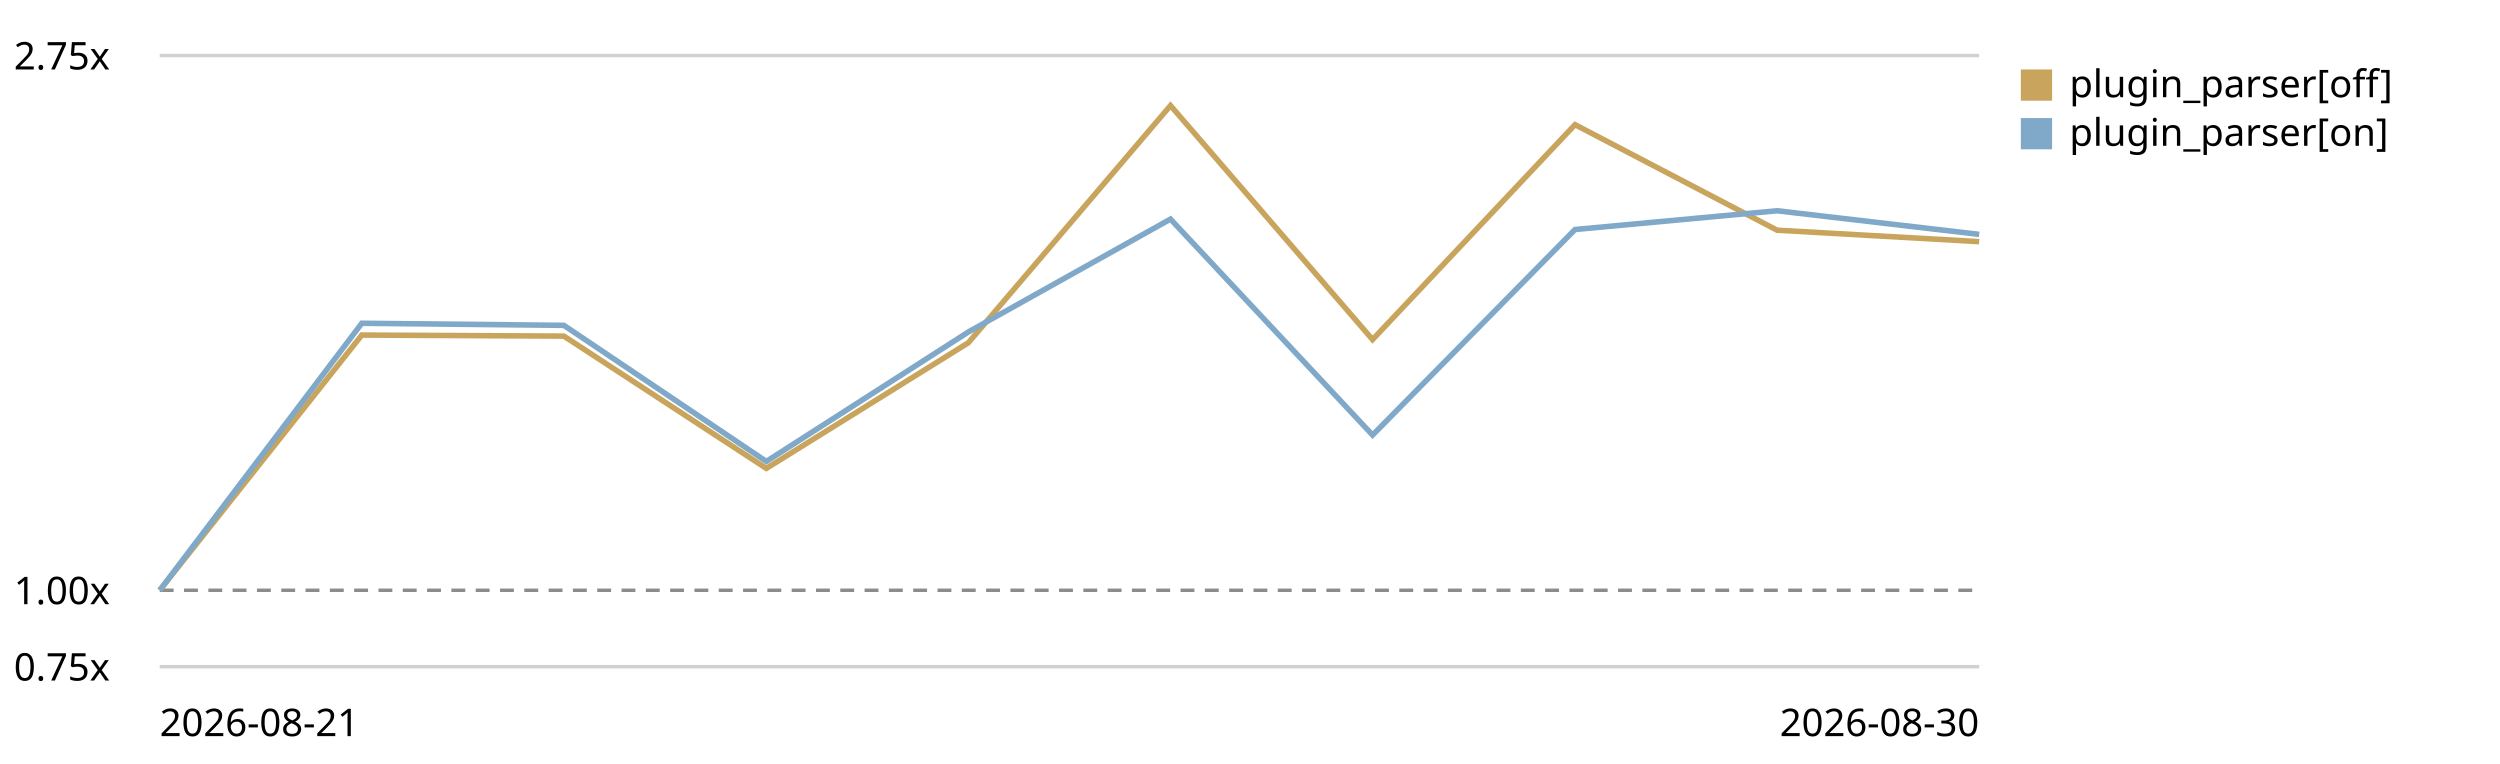
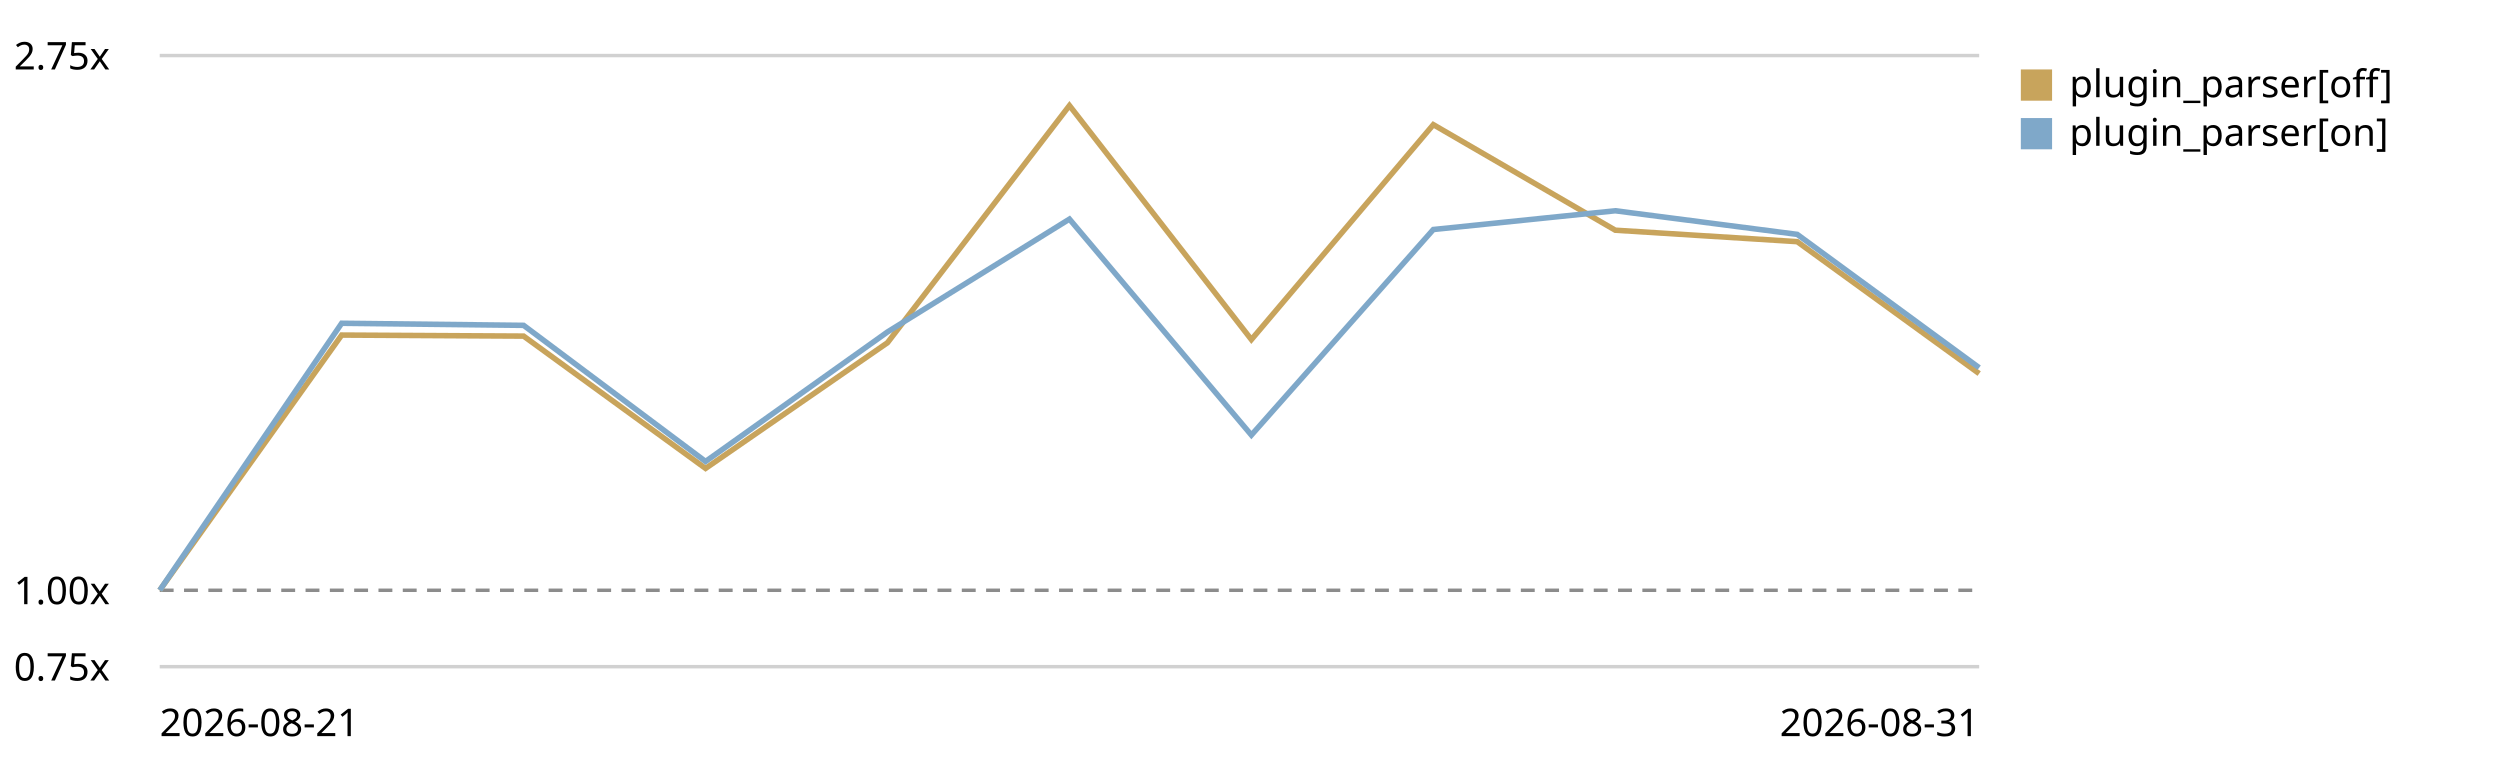
<svg xmlns="http://www.w3.org/2000/svg" viewBox="0 0 720 220" role="img" aria-label="Plugin parser in the chain trend, relative to the first recorded run">
  <style>text{font:11px system-ui,sans-serif;fill:currentColor}.grid{stroke:currentColor;stroke-opacity:.18}.base{stroke:currentColor;stroke-opacity:.45;stroke-dasharray:4 3}</style>
  <line class="grid" x1="46" y1="192.0" x2="570" y2="192.0" />
  <text x="4" y="196.0">0.75x</text>
  <line class="base" x1="46" y1="170.0" x2="570" y2="170.0" />
  <text x="4" y="174.0">1.00x</text>
  <line class="grid" x1="46" y1="16.0" x2="570" y2="16.0" />
  <text x="4" y="20.0">2.75x</text>
-   <path d="M46.0,170.0 L104.2,96.5 L162.4,96.8 L220.7,134.9 L278.9,98.7 L337.1,30.4 L395.3,97.8 L453.6,35.9 L511.8,66.3 L570.0,69.6" fill="none" stroke="#c8a45c" stroke-width="1.6" />
+   <path d="M46.0,170.0 L98.4,96.5 L150.8,96.8 L203.2,134.9 L255.6,98.7 L308.0,30.4 L360.4,97.8 L412.8,35.9 L465.2,66.3 L517.6,69.6 L570.0,107.6" fill="none" stroke="#c8a45c" stroke-width="1.6" />
  <rect x="582" y="20" width="9" height="9" fill="#c8a45c" />
  <text x="596" y="28">plugin_parser[off]</text>
-   <path d="M46.0,170.0 L104.2,93.1 L162.4,93.7 L220.7,132.9 L278.9,95.6 L337.1,63.1 L395.3,125.3 L453.6,66.1 L511.8,60.7 L570.0,67.5" fill="none" stroke="#7fa8c9" stroke-width="1.6" />
+   <path d="M46.0,170.0 L98.4,93.1 L150.8,93.7 L203.2,132.9 L255.6,95.6 L308.0,63.1 L360.4,125.3 L412.8,66.1 L465.2,60.7 L517.6,67.5 L570.0,105.9" fill="none" stroke="#7fa8c9" stroke-width="1.6" />
  <rect x="582" y="34" width="9" height="9" fill="#7fa8c9" />
  <text x="596" y="42">plugin_parser[on]</text>
  <text x="46" y="212">2026-08-21</text>
-   <text x="570" y="212" text-anchor="end">2026-08-30</text>
+   <text x="570" y="212" text-anchor="end">2026-08-31</text>
</svg>
